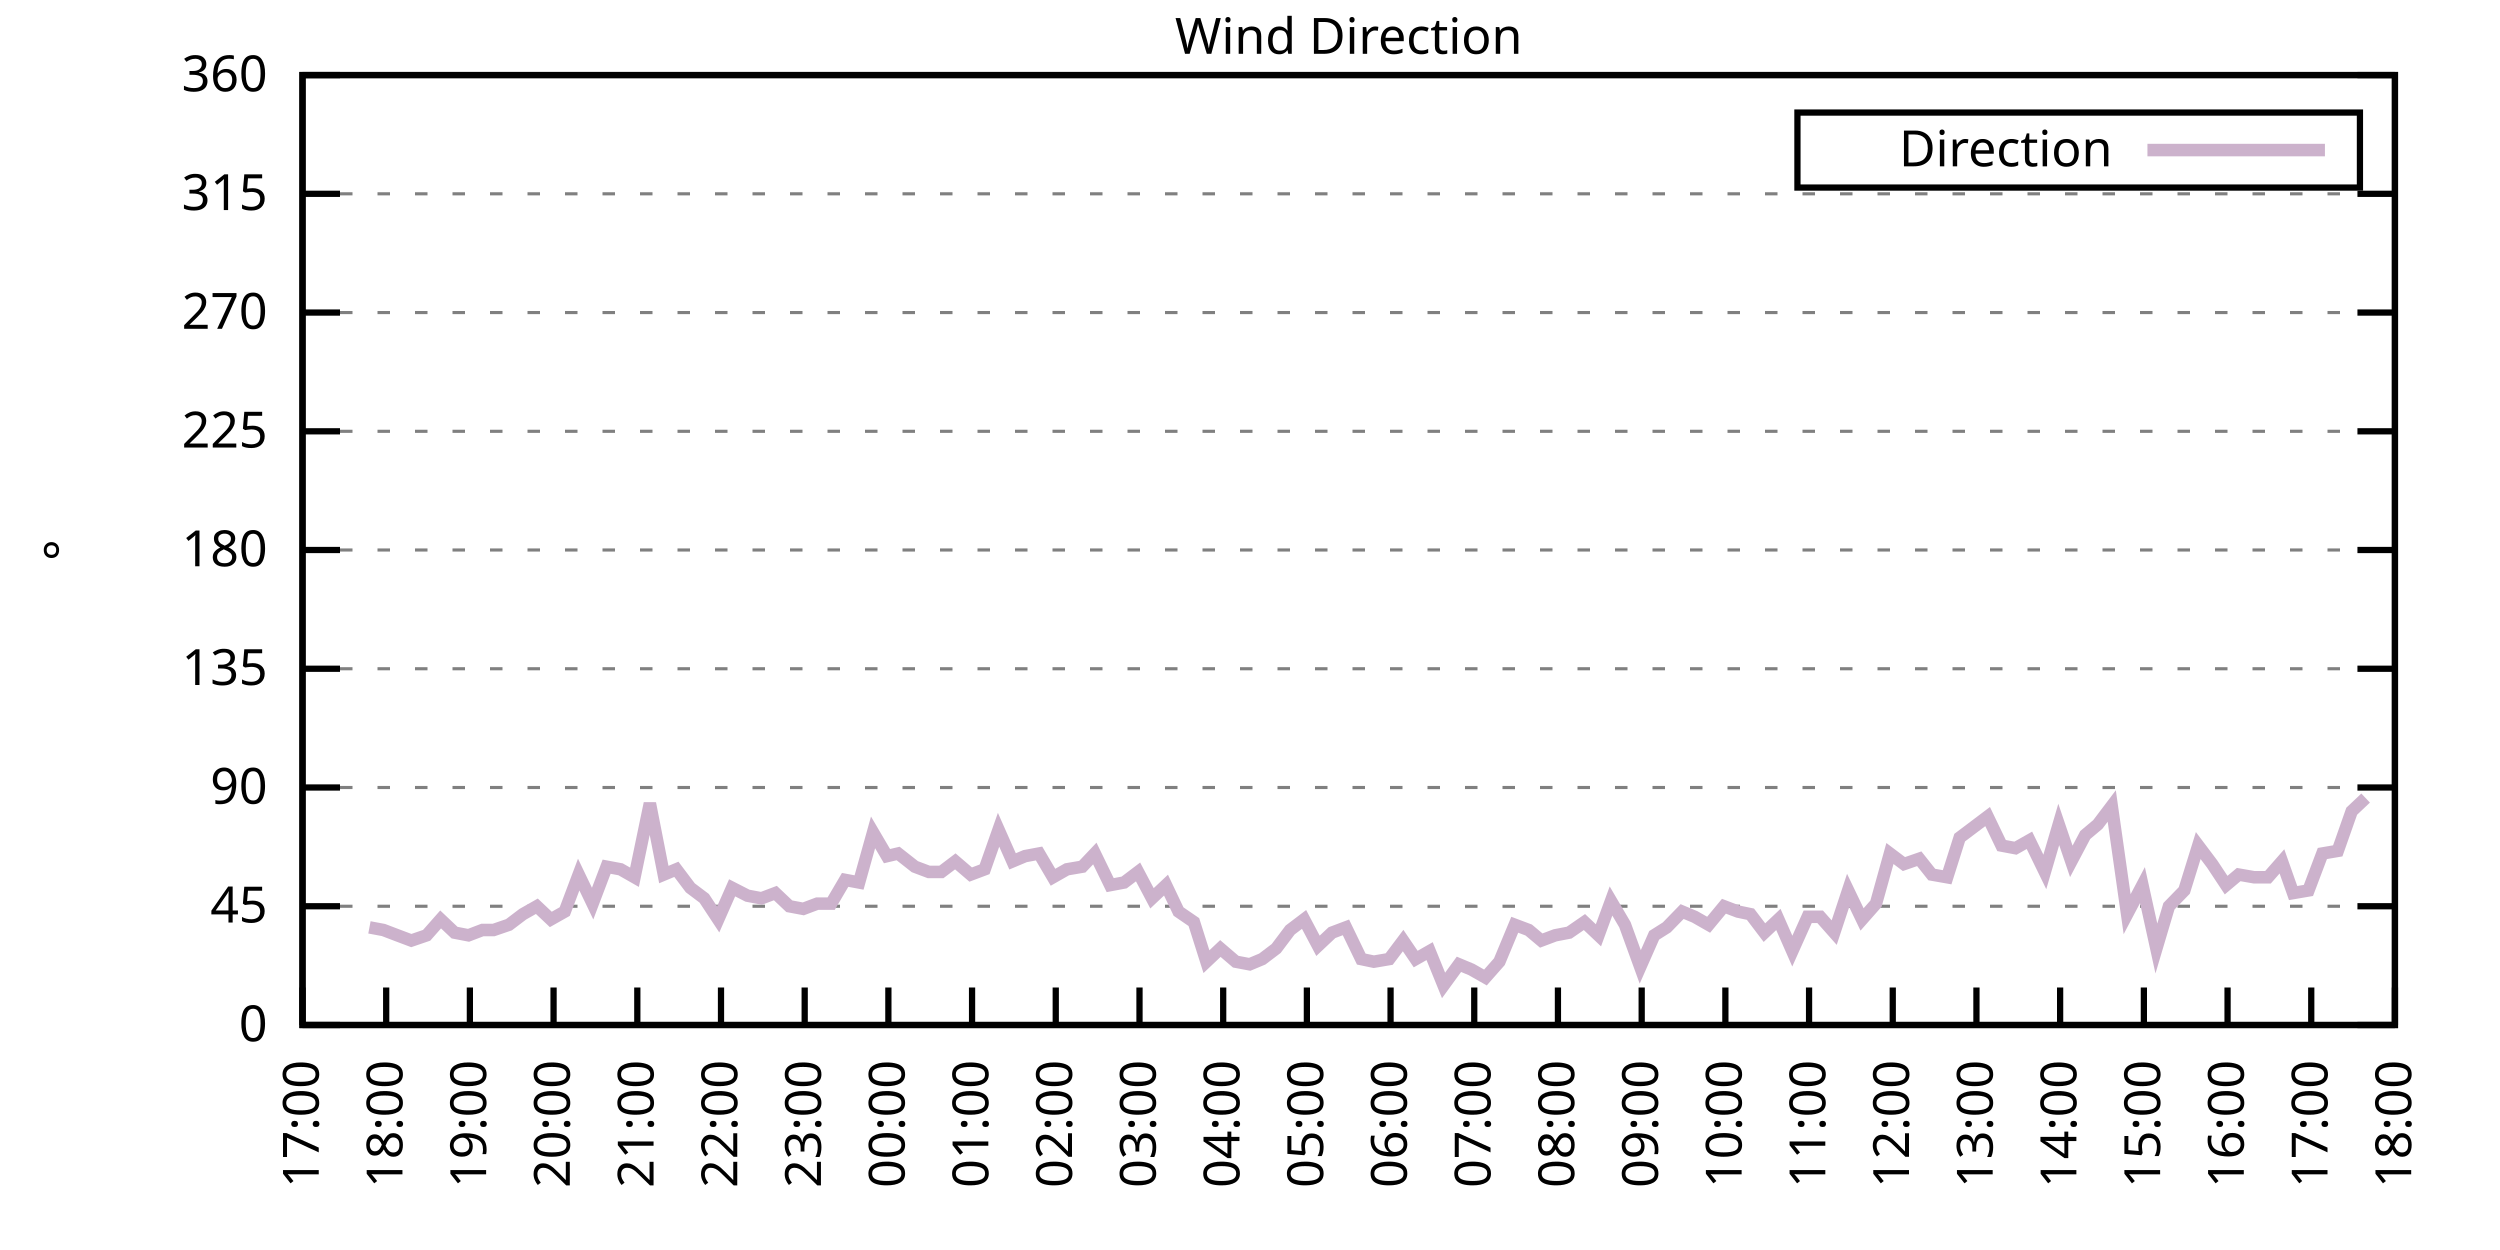
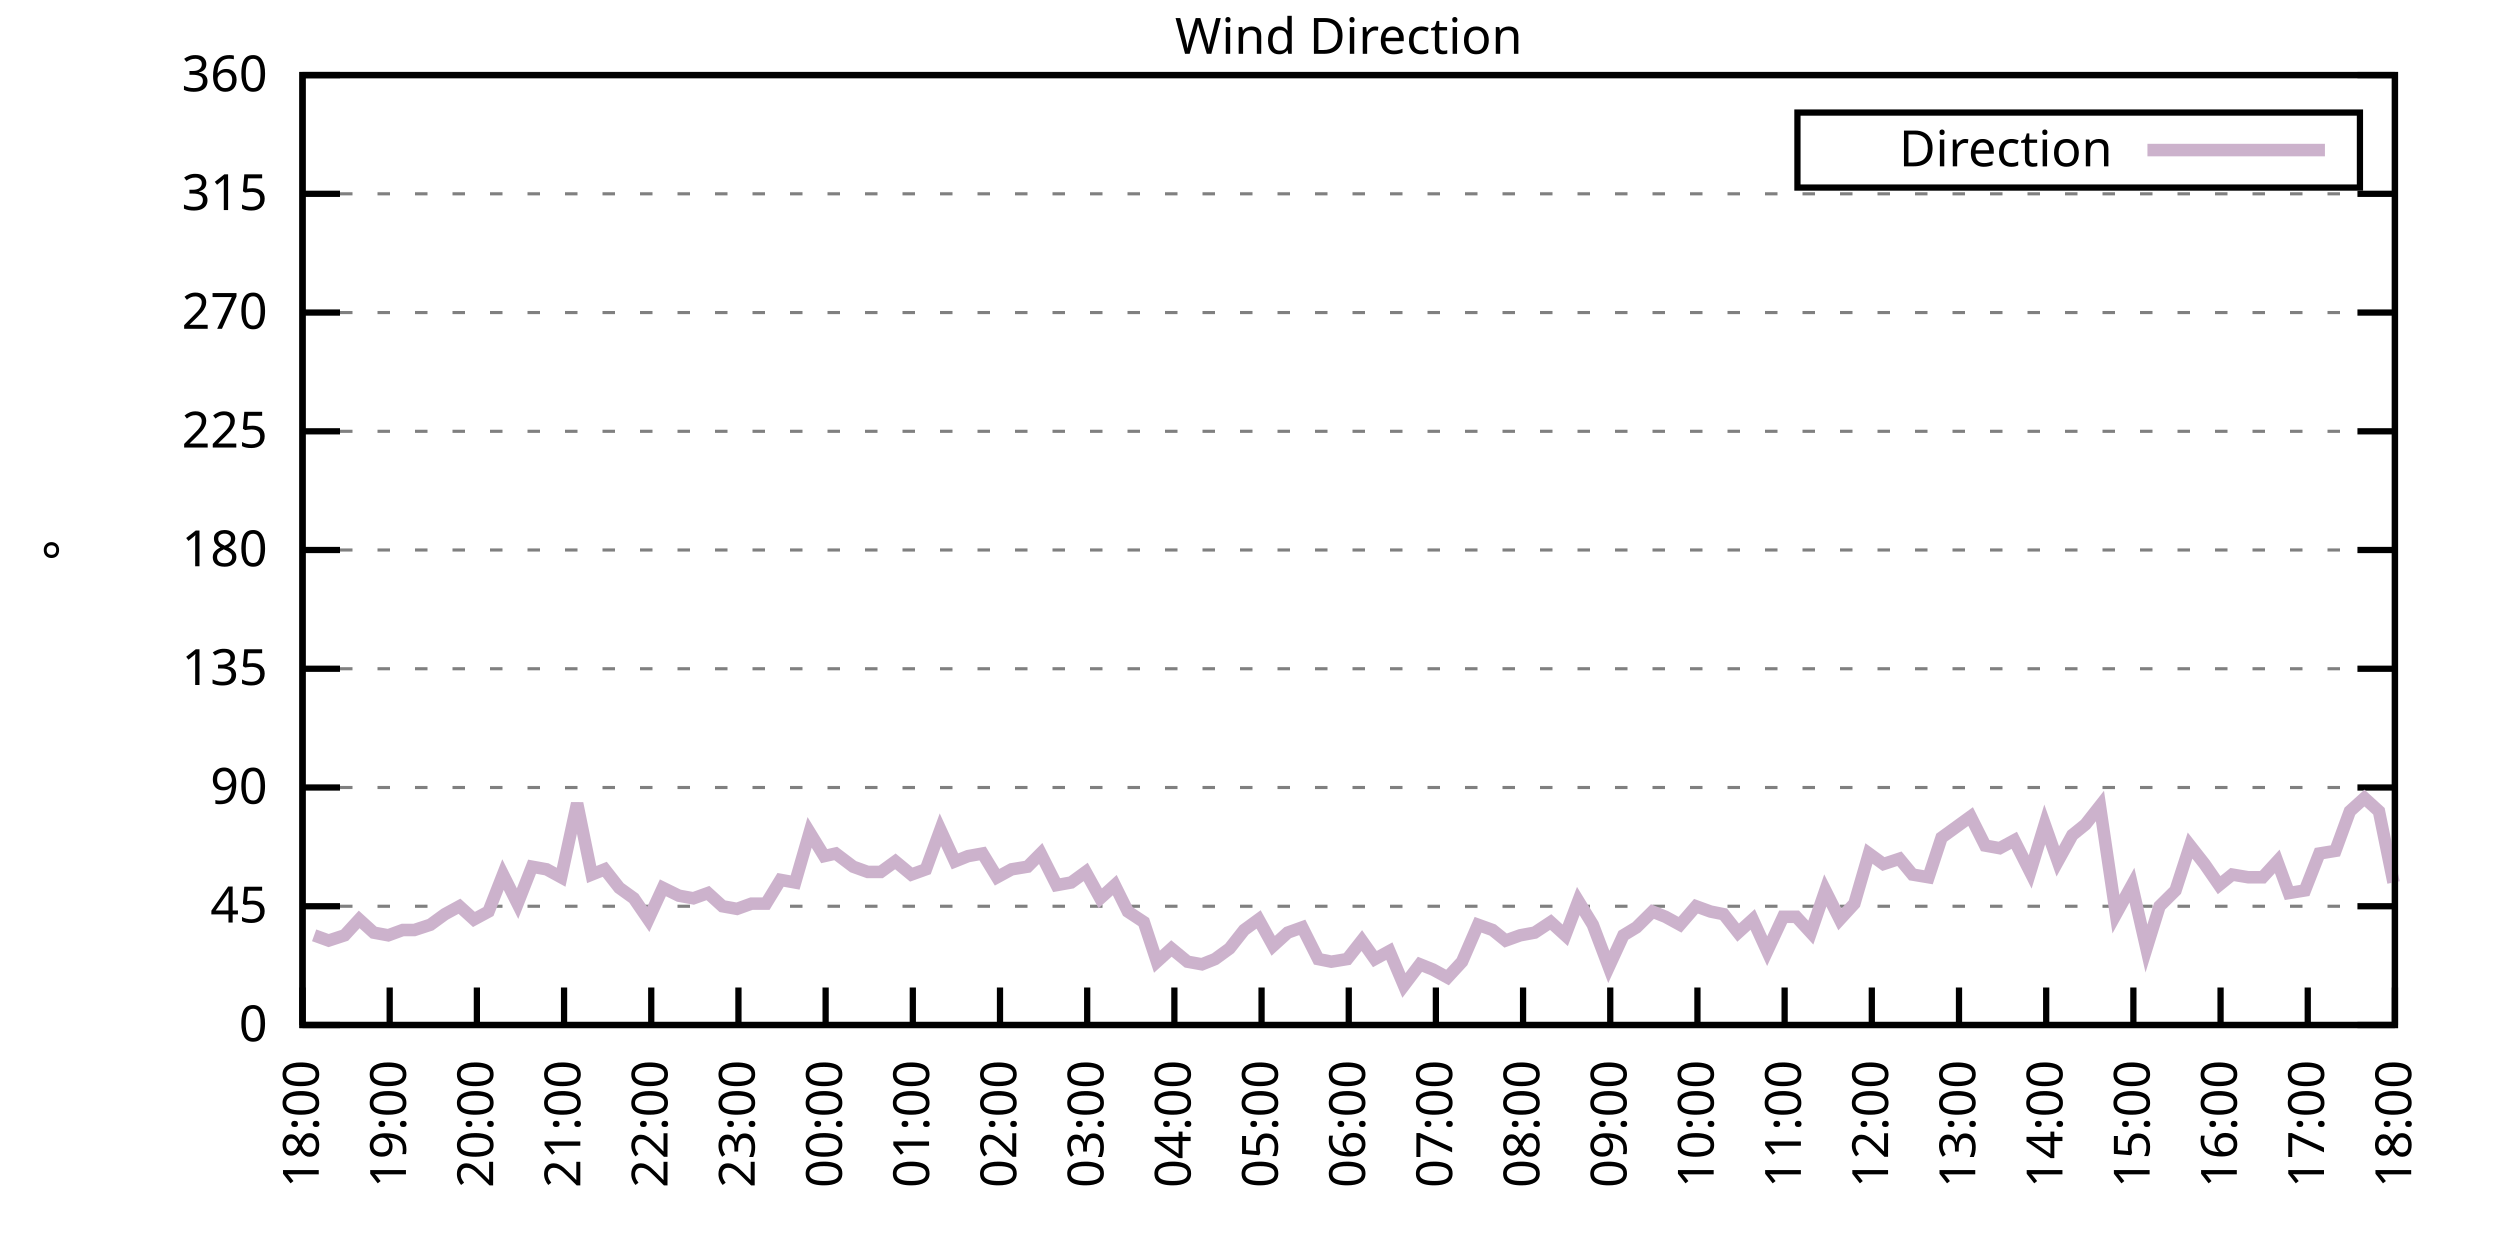
<svg xmlns="http://www.w3.org/2000/svg" xmlns:xlink="http://www.w3.org/1999/xlink" width="400" height="200" viewBox="0 0 400 200">
  <g id="gnuplot_canvas">
    <rect x="0" y="0" width="400" height="200" fill="none" />
    <defs>
      <circle id="gpDot" r="0.5" stroke-width="0.5" stroke="currentColor" />
      <path id="gpPt0" stroke-width="0.333" stroke="currentColor" d="M-1,0 h2 M0,-1 v2" />
      <path id="gpPt1" stroke-width="0.333" stroke="currentColor" d="M-1,-1 L1,1 M1,-1 L-1,1" />
      <path id="gpPt2" stroke-width="0.333" stroke="currentColor" d="M-1,0 L1,0 M0,-1 L0,1 M-1,-1 L1,1 M-1,1 L1,-1" />
      <rect id="gpPt3" stroke-width="0.333" stroke="currentColor" x="-1" y="-1" width="2" height="2" />
      <rect id="gpPt4" stroke-width="0.333" stroke="currentColor" fill="currentColor" x="-1" y="-1" width="2" height="2" />
      <circle id="gpPt5" stroke-width="0.333" stroke="currentColor" cx="0" cy="0" r="1" />
      <use xlink:href="#gpPt5" id="gpPt6" fill="currentColor" stroke="none" />
      <path id="gpPt7" stroke-width="0.333" stroke="currentColor" d="M0,-1.33 L-1.33,0.67 L1.33,0.67 z" />
      <use xlink:href="#gpPt7" id="gpPt8" fill="currentColor" stroke="none" />
      <use xlink:href="#gpPt7" id="gpPt9" stroke="currentColor" transform="rotate(180)" />
      <use xlink:href="#gpPt9" id="gpPt10" fill="currentColor" stroke="none" />
      <use xlink:href="#gpPt3" id="gpPt11" stroke="currentColor" transform="rotate(45)" />
      <use xlink:href="#gpPt11" id="gpPt12" fill="currentColor" stroke="none" />
      <path id="gpPt13" stroke-width="0.333" stroke="currentColor" d="M0,1.330 L1.265,0.411 L0.782,-1.067 L-0.782,-1.076 L-1.265,0.411 z" />
      <use xlink:href="#gpPt13" id="gpPt14" fill="currentColor" stroke="none" />
      <filter id="textbox" filterUnits="objectBoundingBox" x="0" y="0" height="1" width="1">
        <feFlood flood-color="white" flood-opacity="1" result="bgnd" />
        <feComposite in="SourceGraphic" in2="bgnd" operator="atop" />
      </filter>
      <filter id="greybox" filterUnits="objectBoundingBox" x="0" y="0" height="1" width="1">
        <feFlood flood-color="lightgrey" flood-opacity="1" result="grey" />
        <feComposite in="SourceGraphic" in2="grey" operator="atop" />
      </filter>
    </defs>
    <g fill="none" color="white" stroke="currentColor" stroke-width="1.00" stroke-linecap="butt" stroke-linejoin="miter">
</g>
    <g fill="none" color="black" stroke="currentColor" stroke-width="1.00" stroke-linecap="butt" stroke-linejoin="miter">
      <g stroke="none" shape-rendering="crispEdges">
        <polygon fill="rgb(255, 255, 255)" points="48.40,164.00 383.18,164.00 383.18,12.02 48.40,12.02 " />
      </g>
    </g>
    <g fill="none" color="black" stroke="currentColor" stroke-width="1.00" stroke-linecap="butt" stroke-linejoin="miter">
</g>
    <g fill="none" color="black" stroke="black" stroke-width="0.50" stroke-linecap="butt" stroke-linejoin="miter">
</g>
    <g fill="none" color="gray" stroke="currentColor" stroke-width="0.50" stroke-linecap="butt" stroke-linejoin="miter">
      <path stroke="gray" stroke-dasharray="2,4" class="gridline" d="M48.40,164.00 L383.19,164.00  " />
    </g>
    <g fill="none" color="gray" stroke="gray" stroke-width="1.00" stroke-linecap="butt" stroke-linejoin="miter">
</g>
    <g fill="none" color="black" stroke="currentColor" stroke-width="1.00" stroke-linecap="butt" stroke-linejoin="miter">
      <path stroke="black" d="M48.40,164.00 L54.40,164.00 M383.19,164.00 L377.19,164.00  " />
      <g transform="translate(42.80,166.60)" stroke="none" fill="black" font-family="Sans" font-size="8.00" text-anchor="end">
        <text>
          <tspan font-family="Sans"> 0</tspan>
        </text>
      </g>
    </g>
    <g fill="none" color="black" stroke="currentColor" stroke-width="1.00" stroke-linecap="butt" stroke-linejoin="miter">
</g>
    <g fill="none" color="black" stroke="black" stroke-width="0.50" stroke-linecap="butt" stroke-linejoin="miter">
</g>
    <g fill="none" color="gray" stroke="currentColor" stroke-width="0.50" stroke-linecap="butt" stroke-linejoin="miter">
      <path stroke="gray" stroke-dasharray="2,4" class="gridline" d="M48.40,145.00 L383.19,145.00  " />
    </g>
    <g fill="none" color="gray" stroke="gray" stroke-width="1.00" stroke-linecap="butt" stroke-linejoin="miter">
</g>
    <g fill="none" color="black" stroke="currentColor" stroke-width="1.00" stroke-linecap="butt" stroke-linejoin="miter">
      <path stroke="black" d="M48.40,145.00 L54.40,145.00 M383.19,145.00 L377.19,145.00  " />
      <g transform="translate(42.80,147.60)" stroke="none" fill="black" font-family="Sans" font-size="8.00" text-anchor="end">
        <text>
          <tspan font-family="Sans"> 45</tspan>
        </text>
      </g>
    </g>
    <g fill="none" color="black" stroke="currentColor" stroke-width="1.00" stroke-linecap="butt" stroke-linejoin="miter">
</g>
    <g fill="none" color="black" stroke="black" stroke-width="0.50" stroke-linecap="butt" stroke-linejoin="miter">
</g>
    <g fill="none" color="gray" stroke="currentColor" stroke-width="0.50" stroke-linecap="butt" stroke-linejoin="miter">
      <path stroke="gray" stroke-dasharray="2,4" class="gridline" d="M48.40,126.00 L383.19,126.00  " />
    </g>
    <g fill="none" color="gray" stroke="gray" stroke-width="1.00" stroke-linecap="butt" stroke-linejoin="miter">
</g>
    <g fill="none" color="black" stroke="currentColor" stroke-width="1.00" stroke-linecap="butt" stroke-linejoin="miter">
      <path stroke="black" d="M48.40,126.00 L54.40,126.00 M383.19,126.00 L377.19,126.00  " />
      <g transform="translate(42.80,128.60)" stroke="none" fill="black" font-family="Sans" font-size="8.00" text-anchor="end">
        <text>
          <tspan font-family="Sans"> 90</tspan>
        </text>
      </g>
    </g>
    <g fill="none" color="black" stroke="currentColor" stroke-width="1.00" stroke-linecap="butt" stroke-linejoin="miter">
</g>
    <g fill="none" color="black" stroke="black" stroke-width="0.50" stroke-linecap="butt" stroke-linejoin="miter">
</g>
    <g fill="none" color="gray" stroke="currentColor" stroke-width="0.50" stroke-linecap="butt" stroke-linejoin="miter">
      <path stroke="gray" stroke-dasharray="2,4" class="gridline" d="M48.40,107.00 L383.19,107.00  " />
    </g>
    <g fill="none" color="gray" stroke="gray" stroke-width="1.00" stroke-linecap="butt" stroke-linejoin="miter">
</g>
    <g fill="none" color="black" stroke="currentColor" stroke-width="1.00" stroke-linecap="butt" stroke-linejoin="miter">
      <path stroke="black" d="M48.40,107.00 L54.40,107.00 M383.19,107.00 L377.19,107.00  " />
      <g transform="translate(42.80,109.60)" stroke="none" fill="black" font-family="Sans" font-size="8.00" text-anchor="end">
        <text>
          <tspan font-family="Sans"> 135</tspan>
        </text>
      </g>
    </g>
    <g fill="none" color="black" stroke="currentColor" stroke-width="1.00" stroke-linecap="butt" stroke-linejoin="miter">
</g>
    <g fill="none" color="black" stroke="black" stroke-width="0.50" stroke-linecap="butt" stroke-linejoin="miter">
</g>
    <g fill="none" color="gray" stroke="currentColor" stroke-width="0.50" stroke-linecap="butt" stroke-linejoin="miter">
      <path stroke="gray" stroke-dasharray="2,4" class="gridline" d="M48.40,88.00 L383.19,88.00  " />
    </g>
    <g fill="none" color="gray" stroke="gray" stroke-width="1.00" stroke-linecap="butt" stroke-linejoin="miter">
</g>
    <g fill="none" color="black" stroke="currentColor" stroke-width="1.00" stroke-linecap="butt" stroke-linejoin="miter">
      <path stroke="black" d="M48.40,88.00 L54.40,88.00 M383.19,88.00 L377.19,88.00  " />
      <g transform="translate(42.80,90.60)" stroke="none" fill="black" font-family="Sans" font-size="8.00" text-anchor="end">
        <text>
          <tspan font-family="Sans"> 180</tspan>
        </text>
      </g>
    </g>
    <g fill="none" color="black" stroke="currentColor" stroke-width="1.00" stroke-linecap="butt" stroke-linejoin="miter">
</g>
    <g fill="none" color="black" stroke="black" stroke-width="0.50" stroke-linecap="butt" stroke-linejoin="miter">
</g>
    <g fill="none" color="gray" stroke="currentColor" stroke-width="0.50" stroke-linecap="butt" stroke-linejoin="miter">
      <path stroke="gray" stroke-dasharray="2,4" class="gridline" d="M48.40,69.01 L383.19,69.01  " />
    </g>
    <g fill="none" color="gray" stroke="gray" stroke-width="1.00" stroke-linecap="butt" stroke-linejoin="miter">
</g>
    <g fill="none" color="black" stroke="currentColor" stroke-width="1.00" stroke-linecap="butt" stroke-linejoin="miter">
      <path stroke="black" d="M48.40,69.01 L54.40,69.01 M383.19,69.01 L377.19,69.01  " />
      <g transform="translate(42.80,71.61)" stroke="none" fill="black" font-family="Sans" font-size="8.00" text-anchor="end">
        <text>
          <tspan font-family="Sans"> 225</tspan>
        </text>
      </g>
    </g>
    <g fill="none" color="black" stroke="currentColor" stroke-width="1.00" stroke-linecap="butt" stroke-linejoin="miter">
</g>
    <g fill="none" color="black" stroke="black" stroke-width="0.50" stroke-linecap="butt" stroke-linejoin="miter">
</g>
    <g fill="none" color="gray" stroke="currentColor" stroke-width="0.50" stroke-linecap="butt" stroke-linejoin="miter">
      <path stroke="gray" stroke-dasharray="2,4" class="gridline" d="M48.40,50.01 L383.19,50.01  " />
    </g>
    <g fill="none" color="gray" stroke="gray" stroke-width="1.00" stroke-linecap="butt" stroke-linejoin="miter">
</g>
    <g fill="none" color="black" stroke="currentColor" stroke-width="1.00" stroke-linecap="butt" stroke-linejoin="miter">
      <path stroke="black" d="M48.40,50.01 L54.40,50.01 M383.19,50.01 L377.19,50.01  " />
      <g transform="translate(42.80,52.61)" stroke="none" fill="black" font-family="Sans" font-size="8.00" text-anchor="end">
        <text>
          <tspan font-family="Sans"> 270</tspan>
        </text>
      </g>
    </g>
    <g fill="none" color="black" stroke="currentColor" stroke-width="1.00" stroke-linecap="butt" stroke-linejoin="miter">
</g>
    <g fill="none" color="black" stroke="black" stroke-width="0.50" stroke-linecap="butt" stroke-linejoin="miter">
</g>
    <g fill="none" color="gray" stroke="currentColor" stroke-width="0.50" stroke-linecap="butt" stroke-linejoin="miter">
      <path stroke="gray" stroke-dasharray="2,4" class="gridline" d="M48.40,31.01 L383.19,31.01  " />
    </g>
    <g fill="none" color="gray" stroke="gray" stroke-width="1.00" stroke-linecap="butt" stroke-linejoin="miter">
</g>
    <g fill="none" color="black" stroke="currentColor" stroke-width="1.00" stroke-linecap="butt" stroke-linejoin="miter">
      <path stroke="black" d="M48.40,31.01 L54.40,31.01 M383.19,31.01 L377.19,31.01  " />
      <g transform="translate(42.80,33.61)" stroke="none" fill="black" font-family="Sans" font-size="8.00" text-anchor="end">
        <text>
          <tspan font-family="Sans"> 315</tspan>
        </text>
      </g>
    </g>
    <g fill="none" color="black" stroke="currentColor" stroke-width="1.00" stroke-linecap="butt" stroke-linejoin="miter">
</g>
    <g fill="none" color="black" stroke="black" stroke-width="0.50" stroke-linecap="butt" stroke-linejoin="miter">
</g>
    <g fill="none" color="gray" stroke="currentColor" stroke-width="0.50" stroke-linecap="butt" stroke-linejoin="miter">
      <path stroke="gray" stroke-dasharray="2,4" class="gridline" d="M48.40,12.01 L383.19,12.01  " />
    </g>
    <g fill="none" color="gray" stroke="gray" stroke-width="1.00" stroke-linecap="butt" stroke-linejoin="miter">
</g>
    <g fill="none" color="black" stroke="currentColor" stroke-width="1.00" stroke-linecap="butt" stroke-linejoin="miter">
      <path stroke="black" d="M48.40,12.01 L54.40,12.01 M383.19,12.01 L377.19,12.01  " />
      <g transform="translate(42.80,14.61)" stroke="none" fill="black" font-family="Sans" font-size="8.00" text-anchor="end">
        <text>
          <tspan font-family="Sans"> 360</tspan>
        </text>
      </g>
    </g>
    <g fill="none" color="black" stroke="currentColor" stroke-width="1.00" stroke-linecap="butt" stroke-linejoin="miter">
      <path stroke="black" d="M48.40,164.00 L48.40,158.00  " />
      <g transform="translate(51.00,169.60) rotate(270.00)" stroke="none" fill="black" font-family="Sans" font-size="8.00" text-anchor="end">
        <text>
-           <tspan font-family="Sans">17:00</tspan>
-         </text>
-       </g>
-     </g>
-     <g fill="none" color="black" stroke="currentColor" stroke-width="1.00" stroke-linecap="butt" stroke-linejoin="miter">
-       <path stroke="black" d="M61.79,164.00 L61.79,158.00  " />
-       <g transform="translate(64.39,169.60) rotate(270.00)" stroke="none" fill="black" font-family="Sans" font-size="8.00" text-anchor="end">
-         <text>
          <tspan font-family="Sans">18:00</tspan>
        </text>
      </g>
    </g>
    <g fill="none" color="black" stroke="currentColor" stroke-width="1.00" stroke-linecap="butt" stroke-linejoin="miter">
-       <path stroke="black" d="M75.18,164.00 L75.18,158.00  " />
-       <g transform="translate(77.78,169.60) rotate(270.00)" stroke="none" fill="black" font-family="Sans" font-size="8.00" text-anchor="end">
+       <path stroke="black" d="M62.35,164.00 L62.35,158.00  " />
+       <g transform="translate(64.95,169.60) rotate(270.00)" stroke="none" fill="black" font-family="Sans" font-size="8.00" text-anchor="end">
        <text>
          <tspan font-family="Sans">19:00</tspan>
        </text>
      </g>
    </g>
    <g fill="none" color="black" stroke="currentColor" stroke-width="1.00" stroke-linecap="butt" stroke-linejoin="miter">
-       <path stroke="black" d="M88.57,164.00 L88.57,158.00  " />
-       <g transform="translate(91.17,169.60) rotate(270.00)" stroke="none" fill="black" font-family="Sans" font-size="8.00" text-anchor="end">
+       <path stroke="black" d="M76.30,164.00 L76.30,158.00  " />
+       <g transform="translate(78.90,169.60) rotate(270.00)" stroke="none" fill="black" font-family="Sans" font-size="8.00" text-anchor="end">
        <text>
          <tspan font-family="Sans">20:00</tspan>
        </text>
      </g>
    </g>
    <g fill="none" color="black" stroke="currentColor" stroke-width="1.00" stroke-linecap="butt" stroke-linejoin="miter">
-       <path stroke="black" d="M101.97,164.00 L101.97,158.00  " />
-       <g transform="translate(104.57,169.60) rotate(270.00)" stroke="none" fill="black" font-family="Sans" font-size="8.00" text-anchor="end">
+       <path stroke="black" d="M90.25,164.00 L90.25,158.00  " />
+       <g transform="translate(92.85,169.60) rotate(270.00)" stroke="none" fill="black" font-family="Sans" font-size="8.00" text-anchor="end">
        <text>
          <tspan font-family="Sans">21:00</tspan>
        </text>
      </g>
    </g>
    <g fill="none" color="black" stroke="currentColor" stroke-width="1.00" stroke-linecap="butt" stroke-linejoin="miter">
-       <path stroke="black" d="M115.36,164.00 L115.36,158.00  " />
-       <g transform="translate(117.96,169.60) rotate(270.00)" stroke="none" fill="black" font-family="Sans" font-size="8.00" text-anchor="end">
+       <path stroke="black" d="M104.20,164.00 L104.20,158.00  " />
+       <g transform="translate(106.80,169.60) rotate(270.00)" stroke="none" fill="black" font-family="Sans" font-size="8.00" text-anchor="end">
        <text>
          <tspan font-family="Sans">22:00</tspan>
        </text>
      </g>
    </g>
    <g fill="none" color="black" stroke="currentColor" stroke-width="1.00" stroke-linecap="butt" stroke-linejoin="miter">
-       <path stroke="black" d="M128.75,164.00 L128.75,158.00  " />
-       <g transform="translate(131.35,169.60) rotate(270.00)" stroke="none" fill="black" font-family="Sans" font-size="8.00" text-anchor="end">
+       <path stroke="black" d="M118.15,164.00 L118.15,158.00  " />
+       <g transform="translate(120.75,169.60) rotate(270.00)" stroke="none" fill="black" font-family="Sans" font-size="8.00" text-anchor="end">
        <text>
          <tspan font-family="Sans">23:00</tspan>
        </text>
      </g>
    </g>
    <g fill="none" color="black" stroke="currentColor" stroke-width="1.00" stroke-linecap="butt" stroke-linejoin="miter">
-       <path stroke="black" d="M142.14,164.00 L142.14,158.00  " />
-       <g transform="translate(144.74,169.60) rotate(270.00)" stroke="none" fill="black" font-family="Sans" font-size="8.00" text-anchor="end">
+       <path stroke="black" d="M132.10,164.00 L132.10,158.00  " />
+       <g transform="translate(134.70,169.60) rotate(270.00)" stroke="none" fill="black" font-family="Sans" font-size="8.00" text-anchor="end">
        <text>
          <tspan font-family="Sans">00:00</tspan>
        </text>
      </g>
    </g>
    <g fill="none" color="black" stroke="currentColor" stroke-width="1.00" stroke-linecap="butt" stroke-linejoin="miter">
-       <path stroke="black" d="M155.53,164.00 L155.53,158.00  " />
-       <g transform="translate(158.13,169.60) rotate(270.00)" stroke="none" fill="black" font-family="Sans" font-size="8.00" text-anchor="end">
+       <path stroke="black" d="M146.05,164.00 L146.05,158.00  " />
+       <g transform="translate(148.65,169.60) rotate(270.00)" stroke="none" fill="black" font-family="Sans" font-size="8.00" text-anchor="end">
        <text>
          <tspan font-family="Sans">01:00</tspan>
        </text>
      </g>
    </g>
    <g fill="none" color="black" stroke="currentColor" stroke-width="1.00" stroke-linecap="butt" stroke-linejoin="miter">
-       <path stroke="black" d="M168.92,164.00 L168.92,158.00  " />
-       <g transform="translate(171.52,169.60) rotate(270.00)" stroke="none" fill="black" font-family="Sans" font-size="8.00" text-anchor="end">
+       <path stroke="black" d="M160.00,164.00 L160.00,158.00  " />
+       <g transform="translate(162.60,169.60) rotate(270.00)" stroke="none" fill="black" font-family="Sans" font-size="8.00" text-anchor="end">
        <text>
          <tspan font-family="Sans">02:00</tspan>
        </text>
      </g>
    </g>
    <g fill="none" color="black" stroke="currentColor" stroke-width="1.00" stroke-linecap="butt" stroke-linejoin="miter">
-       <path stroke="black" d="M182.32,164.00 L182.32,158.00  " />
-       <g transform="translate(184.92,169.60) rotate(270.00)" stroke="none" fill="black" font-family="Sans" font-size="8.00" text-anchor="end">
+       <path stroke="black" d="M173.95,164.00 L173.95,158.00  " />
+       <g transform="translate(176.55,169.60) rotate(270.00)" stroke="none" fill="black" font-family="Sans" font-size="8.00" text-anchor="end">
        <text>
          <tspan font-family="Sans">03:00</tspan>
        </text>
      </g>
    </g>
    <g fill="none" color="black" stroke="currentColor" stroke-width="1.00" stroke-linecap="butt" stroke-linejoin="miter">
-       <path stroke="black" d="M195.71,164.00 L195.71,158.00  " />
-       <g transform="translate(198.31,169.60) rotate(270.00)" stroke="none" fill="black" font-family="Sans" font-size="8.00" text-anchor="end">
+       <path stroke="black" d="M187.90,164.00 L187.90,158.00  " />
+       <g transform="translate(190.50,169.60) rotate(270.00)" stroke="none" fill="black" font-family="Sans" font-size="8.00" text-anchor="end">
        <text>
          <tspan font-family="Sans">04:00</tspan>
        </text>
      </g>
    </g>
    <g fill="none" color="black" stroke="currentColor" stroke-width="1.00" stroke-linecap="butt" stroke-linejoin="miter">
-       <path stroke="black" d="M209.10,164.00 L209.10,158.00  " />
-       <g transform="translate(211.70,169.60) rotate(270.00)" stroke="none" fill="black" font-family="Sans" font-size="8.00" text-anchor="end">
+       <path stroke="black" d="M201.85,164.00 L201.85,158.00  " />
+       <g transform="translate(204.45,169.60) rotate(270.00)" stroke="none" fill="black" font-family="Sans" font-size="8.00" text-anchor="end">
        <text>
          <tspan font-family="Sans">05:00</tspan>
        </text>
      </g>
    </g>
    <g fill="none" color="black" stroke="currentColor" stroke-width="1.00" stroke-linecap="butt" stroke-linejoin="miter">
-       <path stroke="black" d="M222.49,164.00 L222.49,158.00  " />
-       <g transform="translate(225.09,169.60) rotate(270.00)" stroke="none" fill="black" font-family="Sans" font-size="8.00" text-anchor="end">
+       <path stroke="black" d="M215.80,164.00 L215.80,158.00  " />
+       <g transform="translate(218.40,169.60) rotate(270.00)" stroke="none" fill="black" font-family="Sans" font-size="8.00" text-anchor="end">
        <text>
          <tspan font-family="Sans">06:00</tspan>
        </text>
      </g>
    </g>
    <g fill="none" color="black" stroke="currentColor" stroke-width="1.00" stroke-linecap="butt" stroke-linejoin="miter">
-       <path stroke="black" d="M235.88,164.00 L235.88,158.00  " />
-       <g transform="translate(238.48,169.60) rotate(270.00)" stroke="none" fill="black" font-family="Sans" font-size="8.00" text-anchor="end">
+       <path stroke="black" d="M229.74,164.00 L229.74,158.00  " />
+       <g transform="translate(232.34,169.60) rotate(270.00)" stroke="none" fill="black" font-family="Sans" font-size="8.00" text-anchor="end">
        <text>
          <tspan font-family="Sans">07:00</tspan>
        </text>
      </g>
    </g>
    <g fill="none" color="black" stroke="currentColor" stroke-width="1.00" stroke-linecap="butt" stroke-linejoin="miter">
-       <path stroke="black" d="M249.27,164.00 L249.27,158.00  " />
-       <g transform="translate(251.87,169.60) rotate(270.00)" stroke="none" fill="black" font-family="Sans" font-size="8.00" text-anchor="end">
+       <path stroke="black" d="M243.69,164.00 L243.69,158.00  " />
+       <g transform="translate(246.29,169.60) rotate(270.00)" stroke="none" fill="black" font-family="Sans" font-size="8.00" text-anchor="end">
        <text>
          <tspan font-family="Sans">08:00</tspan>
        </text>
      </g>
    </g>
    <g fill="none" color="black" stroke="currentColor" stroke-width="1.00" stroke-linecap="butt" stroke-linejoin="miter">
-       <path stroke="black" d="M262.67,164.00 L262.67,158.00  " />
-       <g transform="translate(265.27,169.60) rotate(270.00)" stroke="none" fill="black" font-family="Sans" font-size="8.00" text-anchor="end">
+       <path stroke="black" d="M257.64,164.00 L257.64,158.00  " />
+       <g transform="translate(260.24,169.60) rotate(270.00)" stroke="none" fill="black" font-family="Sans" font-size="8.00" text-anchor="end">
        <text>
          <tspan font-family="Sans">09:00</tspan>
        </text>
      </g>
    </g>
    <g fill="none" color="black" stroke="currentColor" stroke-width="1.00" stroke-linecap="butt" stroke-linejoin="miter">
-       <path stroke="black" d="M276.06,164.00 L276.06,158.00  " />
-       <g transform="translate(278.66,169.60) rotate(270.00)" stroke="none" fill="black" font-family="Sans" font-size="8.00" text-anchor="end">
+       <path stroke="black" d="M271.59,164.00 L271.59,158.00  " />
+       <g transform="translate(274.19,169.60) rotate(270.00)" stroke="none" fill="black" font-family="Sans" font-size="8.00" text-anchor="end">
        <text>
          <tspan font-family="Sans">10:00</tspan>
        </text>
      </g>
    </g>
    <g fill="none" color="black" stroke="currentColor" stroke-width="1.00" stroke-linecap="butt" stroke-linejoin="miter">
-       <path stroke="black" d="M289.45,164.00 L289.45,158.00  " />
-       <g transform="translate(292.05,169.60) rotate(270.00)" stroke="none" fill="black" font-family="Sans" font-size="8.00" text-anchor="end">
+       <path stroke="black" d="M285.54,164.00 L285.54,158.00  " />
+       <g transform="translate(288.14,169.60) rotate(270.00)" stroke="none" fill="black" font-family="Sans" font-size="8.00" text-anchor="end">
        <text>
          <tspan font-family="Sans">11:00</tspan>
        </text>
      </g>
    </g>
    <g fill="none" color="black" stroke="currentColor" stroke-width="1.00" stroke-linecap="butt" stroke-linejoin="miter">
-       <path stroke="black" d="M302.84,164.00 L302.84,158.00  " />
-       <g transform="translate(305.44,169.60) rotate(270.00)" stroke="none" fill="black" font-family="Sans" font-size="8.00" text-anchor="end">
+       <path stroke="black" d="M299.49,164.00 L299.49,158.00  " />
+       <g transform="translate(302.09,169.60) rotate(270.00)" stroke="none" fill="black" font-family="Sans" font-size="8.00" text-anchor="end">
        <text>
          <tspan font-family="Sans">12:00</tspan>
        </text>
      </g>
    </g>
    <g fill="none" color="black" stroke="currentColor" stroke-width="1.00" stroke-linecap="butt" stroke-linejoin="miter">
-       <path stroke="black" d="M316.23,164.00 L316.23,158.00  " />
-       <g transform="translate(318.83,169.60) rotate(270.00)" stroke="none" fill="black" font-family="Sans" font-size="8.00" text-anchor="end">
+       <path stroke="black" d="M313.44,164.00 L313.44,158.00  " />
+       <g transform="translate(316.04,169.60) rotate(270.00)" stroke="none" fill="black" font-family="Sans" font-size="8.00" text-anchor="end">
        <text>
          <tspan font-family="Sans">13:00</tspan>
        </text>
      </g>
    </g>
    <g fill="none" color="black" stroke="currentColor" stroke-width="1.00" stroke-linecap="butt" stroke-linejoin="miter">
-       <path stroke="black" d="M329.62,164.00 L329.62,158.00  " />
-       <g transform="translate(332.22,169.60) rotate(270.00)" stroke="none" fill="black" font-family="Sans" font-size="8.00" text-anchor="end">
+       <path stroke="black" d="M327.39,164.00 L327.39,158.00  " />
+       <g transform="translate(329.99,169.60) rotate(270.00)" stroke="none" fill="black" font-family="Sans" font-size="8.00" text-anchor="end">
        <text>
          <tspan font-family="Sans">14:00</tspan>
        </text>
      </g>
    </g>
    <g fill="none" color="black" stroke="currentColor" stroke-width="1.00" stroke-linecap="butt" stroke-linejoin="miter">
-       <path stroke="black" d="M343.02,164.00 L343.02,158.00  " />
-       <g transform="translate(345.62,169.60) rotate(270.00)" stroke="none" fill="black" font-family="Sans" font-size="8.00" text-anchor="end">
+       <path stroke="black" d="M341.34,164.00 L341.34,158.00  " />
+       <g transform="translate(343.94,169.60) rotate(270.00)" stroke="none" fill="black" font-family="Sans" font-size="8.00" text-anchor="end">
        <text>
          <tspan font-family="Sans">15:00</tspan>
        </text>
      </g>
    </g>
    <g fill="none" color="black" stroke="currentColor" stroke-width="1.00" stroke-linecap="butt" stroke-linejoin="miter">
-       <path stroke="black" d="M356.41,164.00 L356.41,158.00  " />
-       <g transform="translate(359.01,169.60) rotate(270.00)" stroke="none" fill="black" font-family="Sans" font-size="8.00" text-anchor="end">
+       <path stroke="black" d="M355.29,164.00 L355.29,158.00  " />
+       <g transform="translate(357.89,169.60) rotate(270.00)" stroke="none" fill="black" font-family="Sans" font-size="8.00" text-anchor="end">
        <text>
          <tspan font-family="Sans">16:00</tspan>
        </text>
      </g>
    </g>
    <g fill="none" color="black" stroke="currentColor" stroke-width="1.00" stroke-linecap="butt" stroke-linejoin="miter">
-       <path stroke="black" d="M369.80,164.00 L369.80,158.00  " />
-       <g transform="translate(372.40,169.60) rotate(270.00)" stroke="none" fill="black" font-family="Sans" font-size="8.00" text-anchor="end">
+       <path stroke="black" d="M369.24,164.00 L369.24,158.00  " />
+       <g transform="translate(371.84,169.60) rotate(270.00)" stroke="none" fill="black" font-family="Sans" font-size="8.00" text-anchor="end">
        <text>
          <tspan font-family="Sans">17:00</tspan>
        </text>
      </g>
    </g>
    <g fill="none" color="black" stroke="currentColor" stroke-width="1.00" stroke-linecap="butt" stroke-linejoin="miter">
      <path stroke="black" d="M383.19,164.00 L383.19,158.00  " />
      <g transform="translate(385.79,169.60) rotate(270.00)" stroke="none" fill="black" font-family="Sans" font-size="8.00" text-anchor="end">
        <text>
          <tspan font-family="Sans">18:00</tspan>
        </text>
      </g>
    </g>
    <g fill="none" color="black" stroke="currentColor" stroke-width="1.00" stroke-linecap="butt" stroke-linejoin="miter">
</g>
    <g fill="none" color="black" stroke="currentColor" stroke-width="1.00" stroke-linecap="butt" stroke-linejoin="miter">
      <path stroke="black" d="M48.40,12.01 L48.40,164.00 L383.19,164.00 L383.19,12.01 L48.40,12.01 Z  " />
    </g>
    <g fill="none" color="black" stroke="currentColor" stroke-width="1.00" stroke-linecap="butt" stroke-linejoin="miter">
</g>
    <g fill="none" color="black" stroke="currentColor" stroke-width="1.00" stroke-linecap="butt" stroke-linejoin="miter">
      <path stroke="black" d="M287.59,30.01 L287.59,18.01 L377.59,18.01 L377.59,30.01 L287.59,30.01 Z  " />
    </g>
    <g id="Wind_direction_plot_1">
      <g fill="none" color="white" stroke="black" stroke-width="2.00" stroke-linecap="butt" stroke-linejoin="miter">
</g>
      <g fill="none" color="black" stroke="currentColor" stroke-width="2.00" stroke-linecap="butt" stroke-linejoin="miter">
        <g transform="translate(337.99,26.61)" stroke="none" fill="black" font-family="Sans" font-size="8.00" text-anchor="end">
          <text>
            <tspan font-family="Sans">Direction</tspan>
          </text>
        </g>
      </g>
      <g fill="none" color="black" stroke="currentColor" stroke-width="2.00" stroke-linecap="butt" stroke-linejoin="miter">
-         <path stroke="rgb(204, 178, 204)" d="M343.59,24.01 L371.99,24.01 M59.11,148.38 L61.35,148.80 L63.58,149.65 L65.81,150.49 L68.26,149.65 L70.50,147.11   L72.73,149.22 L74.96,149.65 L77.19,148.80 L78.98,148.80 L81.43,147.96 L83.66,146.27 L85.90,145.00 L88.13,147.11   L90.36,145.85 L92.59,139.93 L94.82,144.58 L97.06,138.67 L99.29,139.09 L101.52,140.36 L103.98,128.54 L106.21,139.93   L108.22,139.09 L110.45,142.05 L112.68,143.73 L114.91,147.11 L117.14,142.05 L119.60,143.31 L121.83,143.73 L124.06,142.89   L126.29,145.00 L128.53,145.42 L130.76,144.58 L132.99,144.58 L135.22,140.78 L137.45,141.20 L139.69,133.18 L141.92,136.98   L143.70,136.56 L146.38,138.67 L148.61,139.51 L150.62,139.51 L152.85,137.82 L155.31,139.93 L157.54,139.09 L159.77,132.76   L162.01,137.82 L164.01,136.98 L166.25,136.56 L168.48,140.36 L170.71,139.09 L173.17,138.67 L175.17,136.56 L177.63,141.62   L179.86,141.20 L182.09,139.51 L184.32,143.73 L186.56,141.62 L188.57,145.85 L191.02,147.53 L193.03,153.87 L195.26,151.76   L197.72,153.87 L199.95,154.29 L201.96,153.45 L204.19,151.76 L206.42,148.80 L208.65,147.11 L210.88,151.33 L213.12,149.22   L215.35,148.38 L217.80,153.45 L219.81,153.87 L222.27,153.45 L224.50,150.49 L226.51,153.45 L228.74,152.18 L230.97,157.67   L233.43,154.29 L235.44,155.13 L237.67,156.40 L239.90,153.87 L242.36,147.96 L244.59,148.80 L246.60,150.49 L248.83,149.65   L251.06,149.22 L253.51,147.53 L255.75,149.65 L257.76,144.16 L259.99,147.96 L262.44,154.71 L264.67,149.65 L266.68,148.38   L269.14,145.85 L271.15,146.69 L273.38,147.96 L275.83,145.00 L278.07,145.85 L280.07,146.27 L282.31,149.22 L284.54,147.11   L286.77,152.18 L289.23,146.69 L291.23,146.69 L293.47,149.22 L295.70,142.47 L297.93,147.11 L300.16,144.58 L302.39,136.56   L304.63,138.25 L307.08,137.40 L309.09,139.93 L311.54,140.36 L313.55,134.02 L318.02,130.65 L320.25,135.29 L322.48,135.71   L324.71,134.45 L327.17,139.51 L329.40,131.91 L331.41,137.82 L333.64,133.60 L335.65,131.91 L337.88,128.96 L340.34,146.27   L342.79,141.62 L345.02,151.76 L347.03,145.00 L349.49,142.47 L351.72,135.29 L353.95,138.25 L356.18,141.62 L358.19,139.93   L360.65,140.36 L362.88,140.36 L365.11,137.82 L366.90,142.89 L369.35,142.47 L371.58,136.56 L374.04,136.14 L376.27,129.80   L378.50,127.69  " />
+         <path stroke="rgb(204, 178, 204)" d="M343.59,24.01 L371.99,24.01 M50.26,149.65 L52.58,150.49 L55.14,149.65 L57.47,147.11 L59.79,149.22 L62.12,149.65   L64.44,148.80 L66.30,148.80 L68.86,147.96 L71.18,146.27 L73.51,145.00 L75.83,147.11 L78.16,145.85 L80.48,139.93   L82.81,144.58 L85.13,138.67 L87.46,139.09 L89.78,140.36 L92.34,128.54 L94.67,139.93 L96.76,139.09 L99.08,142.05   L101.41,143.73 L103.73,147.11 L106.06,142.05 L108.62,143.31 L110.94,143.73 L113.27,142.89 L115.59,145.00 L117.92,145.42   L120.24,144.58 L122.57,144.58 L124.89,140.78 L127.22,141.20 L129.54,133.18 L131.87,136.98 L133.72,136.56 L136.51,138.67   L138.84,139.51 L140.93,139.51 L143.26,137.82 L145.81,139.93 L148.14,139.09 L150.46,132.76 L152.79,137.82 L154.88,136.98   L157.21,136.56 L159.53,140.36 L161.86,139.09 L164.41,138.67 L166.51,136.56 L169.06,141.62 L171.39,141.20 L173.71,139.51   L176.04,143.73 L178.36,141.62 L180.46,145.85 L183.01,147.53 L185.11,153.87 L187.43,151.76 L189.99,153.87 L192.31,154.29   L194.41,153.45 L196.73,151.76 L199.06,148.80 L201.38,147.11 L203.71,151.33 L206.03,149.22 L208.36,148.38 L210.91,153.45   L213.01,153.87 L215.56,153.45 L217.89,150.49 L219.98,153.45 L222.30,152.18 L224.63,157.67 L227.19,154.29 L229.28,155.13   L231.60,156.40 L233.93,153.87 L236.49,147.96 L238.81,148.80 L240.90,150.49 L243.23,149.65 L245.55,149.22 L248.11,147.53   L250.44,149.65 L252.53,144.16 L254.85,147.96 L257.41,154.71 L259.74,149.65 L261.83,148.38 L264.39,145.85 L266.48,146.69   L268.80,147.96 L271.36,145.00 L273.69,145.85 L275.78,146.27 L278.10,149.22 L280.43,147.11 L282.75,152.18 L285.31,146.69   L287.40,146.69 L289.73,149.22 L292.05,142.47 L294.38,147.11 L296.70,144.58 L299.03,136.56 L301.35,138.25 L303.91,137.40   L306.00,139.93 L308.56,140.36 L310.65,134.02 L315.30,130.65 L317.63,135.29 L319.95,135.71 L322.28,134.45 L324.83,139.51   L327.16,131.91 L329.25,137.82 L331.58,133.60 L333.67,131.91 L335.99,128.96 L338.55,146.27 L341.11,141.62 L343.43,151.76   L345.53,145.00 L348.08,142.47 L350.41,135.29 L352.73,138.25 L355.06,141.62 L357.15,139.93 L359.71,140.36 L362.03,140.36   L364.36,137.82 L366.22,142.89 L368.78,142.47 L371.10,136.56 L373.66,136.14 L375.98,129.80 L378.31,127.69 L380.63,129.80   L382.96,141.20  " />
      </g>
    </g>
    <g fill="none" color="black" stroke="currentColor" stroke-width="2.00" stroke-linecap="butt" stroke-linejoin="miter">
</g>
    <g fill="none" color="black" stroke="black" stroke-width="1.00" stroke-linecap="butt" stroke-linejoin="miter">
</g>
    <g fill="none" color="black" stroke="currentColor" stroke-width="1.00" stroke-linecap="butt" stroke-linejoin="miter">
      <path stroke="black" d="M48.40,12.01 L48.40,164.00 L383.19,164.00 L383.19,12.01 L48.40,12.01 Z  " />
      <g transform="translate(12.80,88.01) rotate(270.00)" stroke="none" fill="black" font-family="Sans" font-size="8.00" text-anchor="middle">
        <text>
          <tspan font-family="Sans">°</tspan>
        </text>
      </g>
    </g>
    <g fill="none" color="black" stroke="currentColor" stroke-width="1.00" stroke-linecap="butt" stroke-linejoin="miter">
</g>
    <g fill="none" color="black" stroke="currentColor" stroke-width="1.00" stroke-linecap="butt" stroke-linejoin="miter">
      <g transform="translate(215.79,8.61)" stroke="none" fill="black" font-family="Sans" font-size="8.00" text-anchor="middle">
        <text>
          <tspan font-family="Sans">Wind Direction</tspan>
        </text>
      </g>
    </g>
    <g fill="none" color="black" stroke="currentColor" stroke-width="1.00" stroke-linecap="butt" stroke-linejoin="miter">
</g>
  </g>
</svg>
